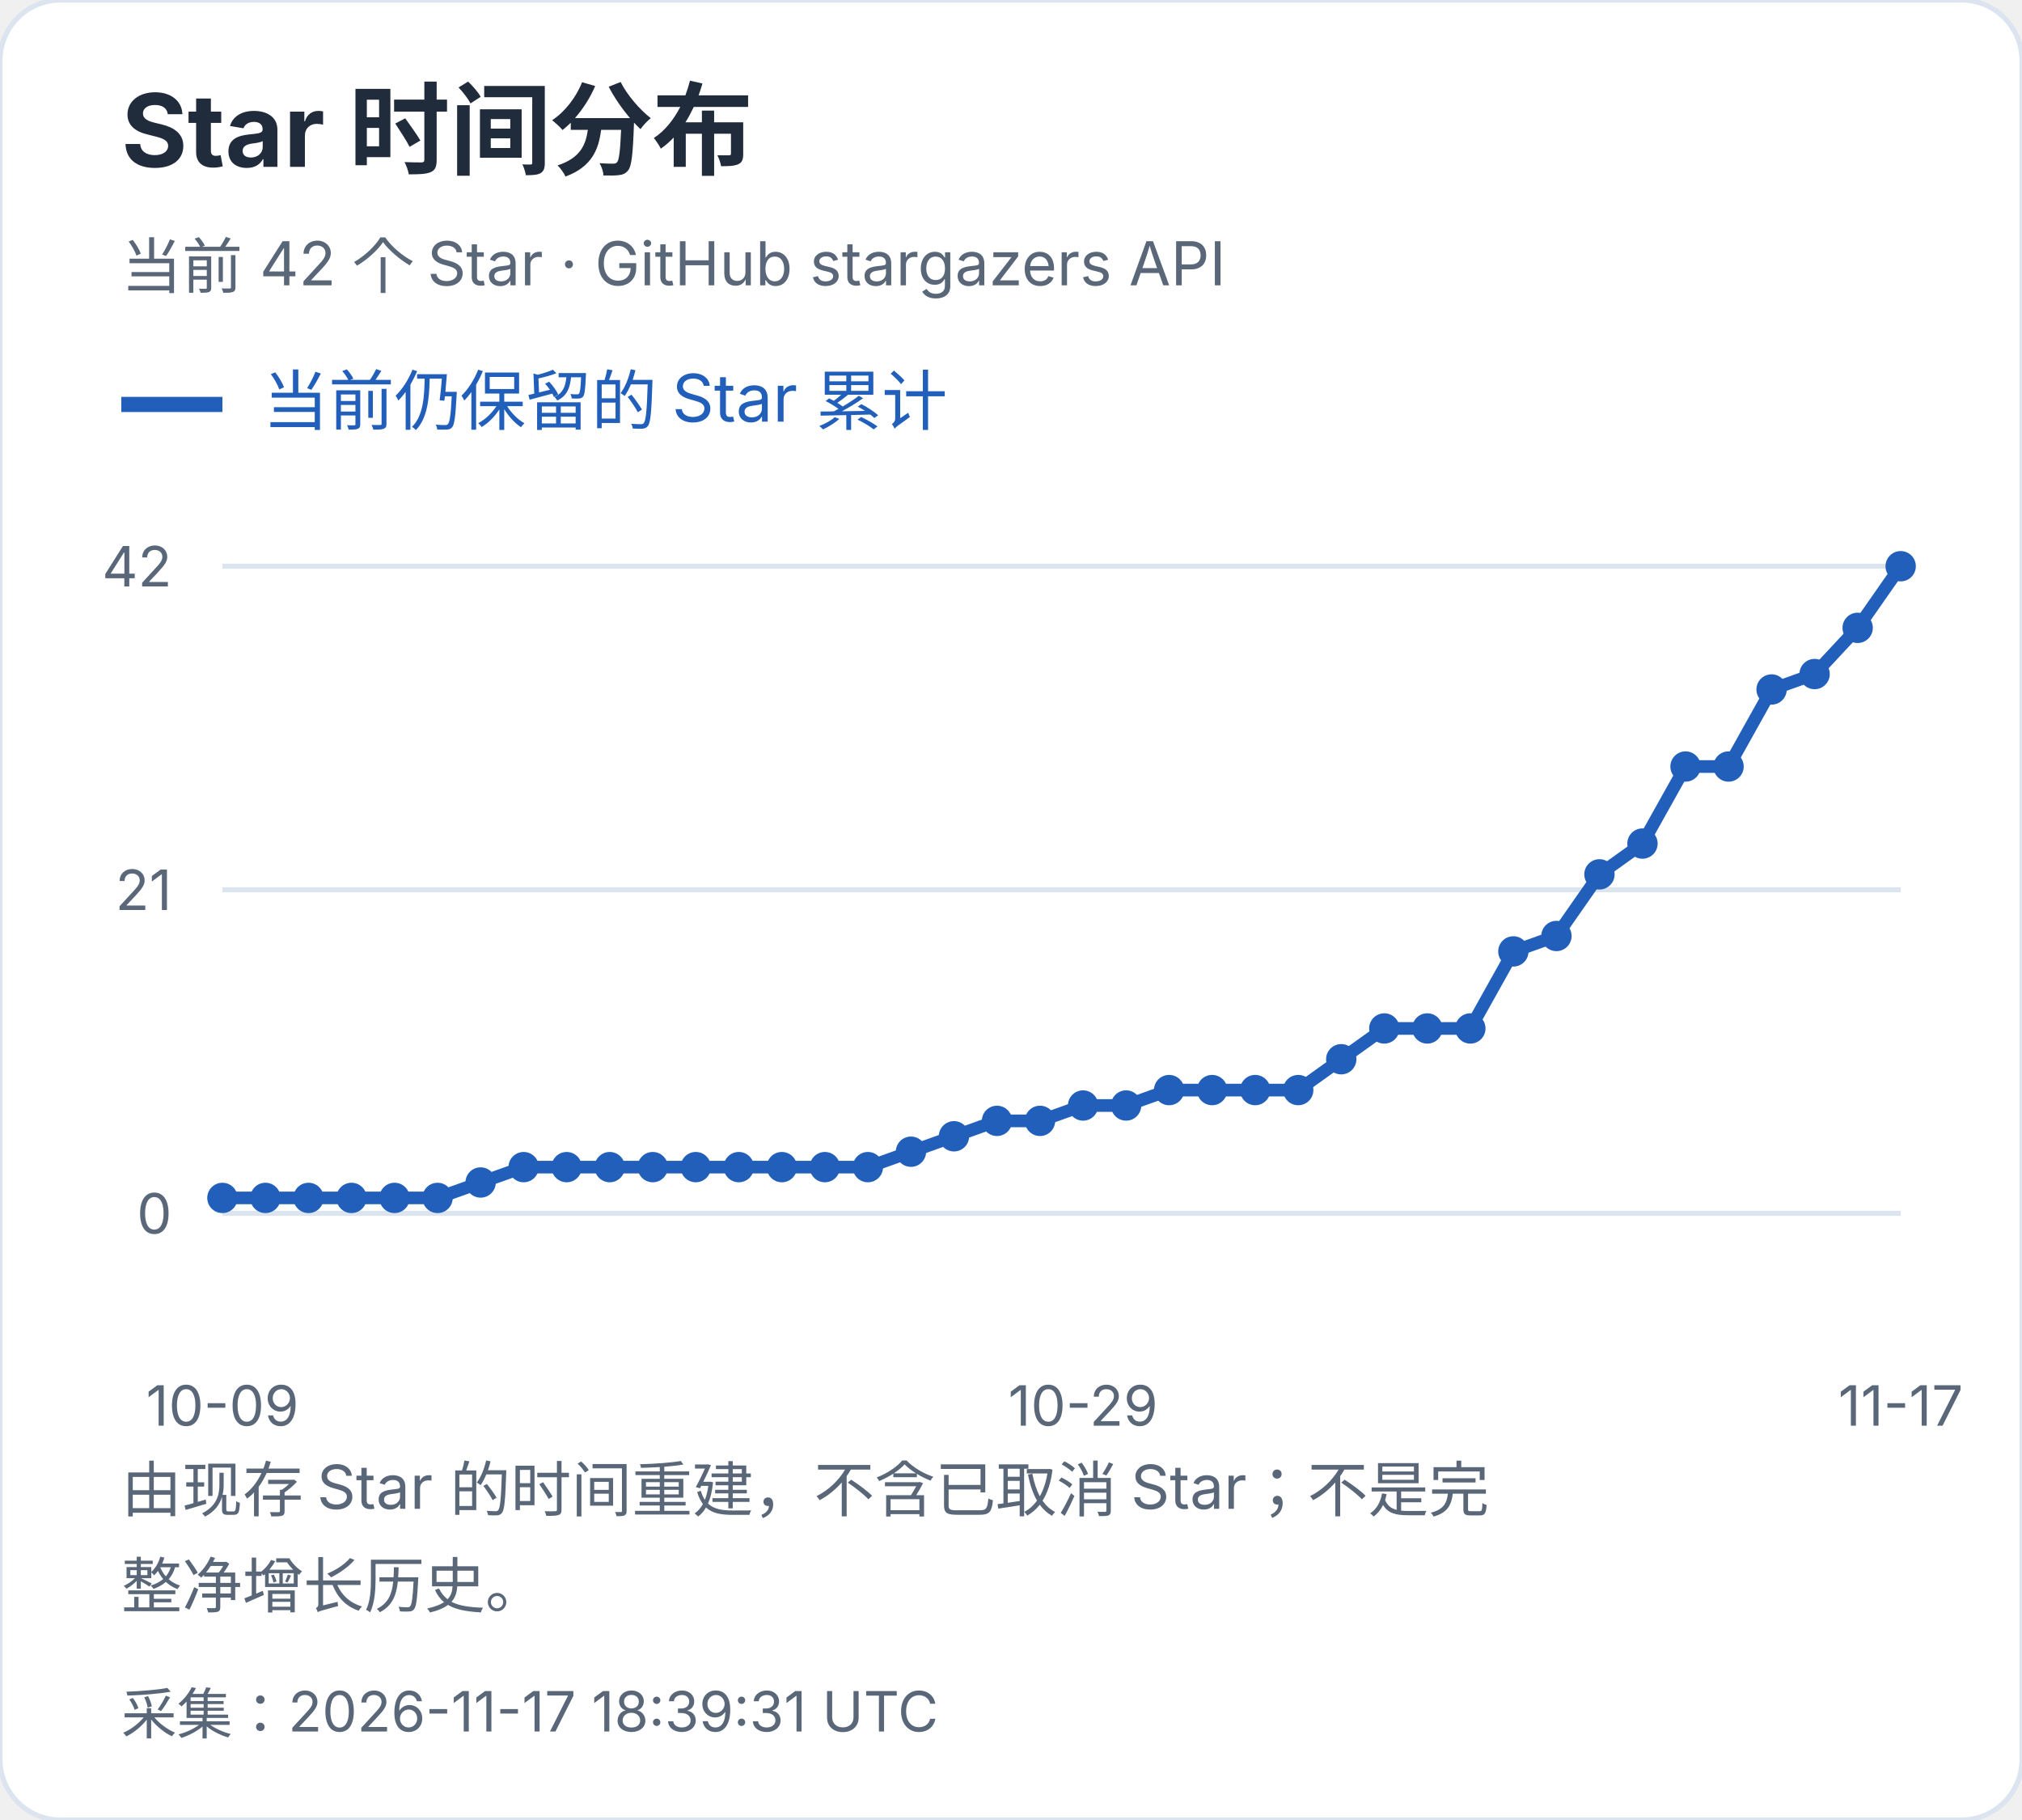
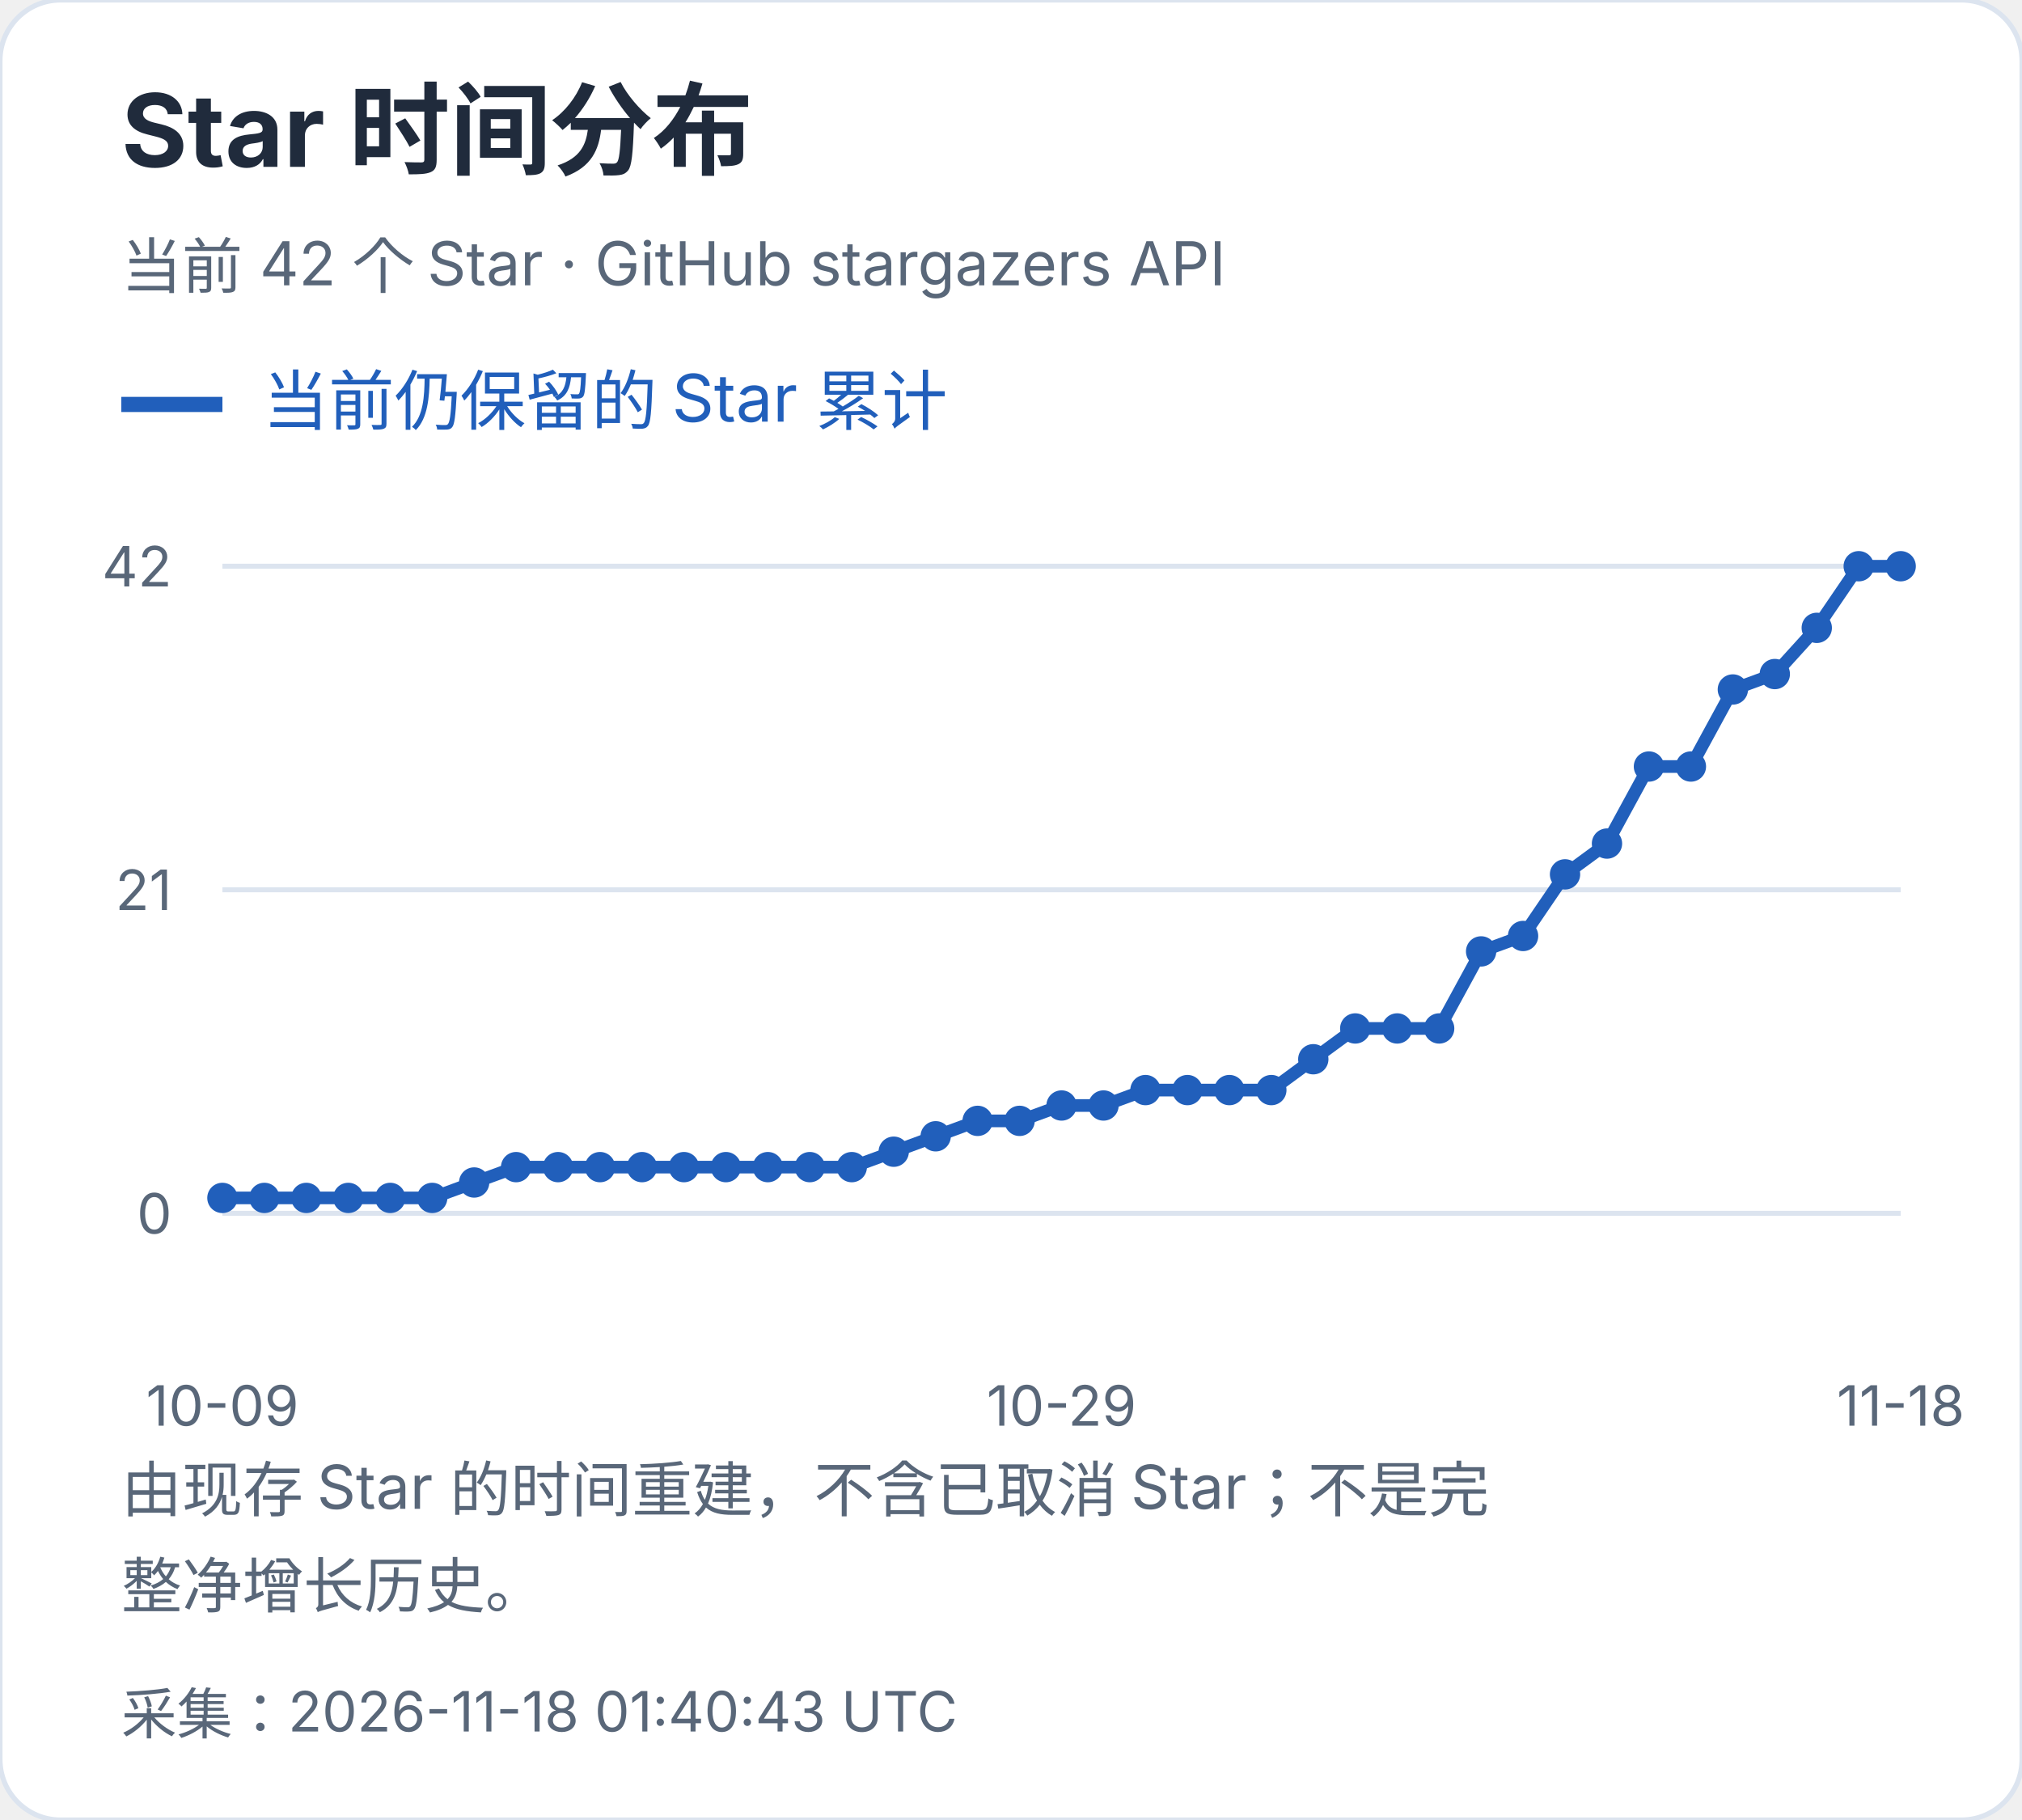
<svg xmlns="http://www.w3.org/2000/svg" width="400" height="360" viewBox="0 0 400 360" role="img" aria-label="Star 时间分布">
  <style>text{font-family:-apple-system,BlinkMacSystemFont,"Segoe UI","PingFang SC","Microsoft YaHei",sans-serif;font-variant-numeric:tabular-nums}</style>
  <rect width="400" height="360" rx="12" fill="white" stroke="#dce4ef" />
  <text x="24" y="33" font-size="20" fill="#202b3c" font-weight="650" text-anchor="start">Star 时间分布</text>
  <text x="24" y="57" font-size="12" fill="#596779" font-weight="400" text-anchor="start">当前 42 个 Star · GitHub stargazers API</text>
  <path d="M24 80h20" stroke="#215fbb" stroke-width="3" />
  <text x="52" y="84" font-size="13" fill="#215fbb" font-weight="400" text-anchor="start">当前仍保留的 Star 累计</text>
  <path d="M44 240.0H376" stroke="#dce4ef" />
  <text x="34" y="244.0" font-size="11" fill="#596779" font-weight="400" text-anchor="end">0</text>
  <path d="M44 176.0H376" stroke="#dce4ef" />
  <text x="34" y="180.0" font-size="11" fill="#596779" font-weight="400" text-anchor="end">21</text>
  <path d="M44 112.0H376" stroke="#dce4ef" />
  <text x="34" y="116.0" font-size="11" fill="#596779" font-weight="400" text-anchor="end">42</text>
  <circle cx="44.00" cy="236.95" r="3" fill="#215fbb" />
-   <circle cx="52.51" cy="236.95" r="3" fill="#215fbb" />
-   <circle cx="61.03" cy="236.95" r="3" fill="#215fbb" />
-   <circle cx="69.54" cy="236.95" r="3" fill="#215fbb" />
-   <circle cx="78.05" cy="236.95" r="3" fill="#215fbb" />
-   <circle cx="86.56" cy="236.95" r="3" fill="#215fbb" />
-   <circle cx="95.08" cy="233.90" r="3" fill="#215fbb" />
-   <circle cx="103.59" cy="230.86" r="3" fill="#215fbb" />
-   <circle cx="112.10" cy="230.86" r="3" fill="#215fbb" />
-   <circle cx="120.62" cy="230.86" r="3" fill="#215fbb" />
-   <circle cx="129.13" cy="230.86" r="3" fill="#215fbb" />
-   <circle cx="137.64" cy="230.86" r="3" fill="#215fbb" />
-   <circle cx="146.15" cy="230.86" r="3" fill="#215fbb" />
-   <circle cx="154.67" cy="230.86" r="3" fill="#215fbb" />
-   <circle cx="163.18" cy="230.86" r="3" fill="#215fbb" />
-   <circle cx="171.69" cy="230.86" r="3" fill="#215fbb" />
-   <circle cx="180.21" cy="227.81" r="3" fill="#215fbb" />
-   <circle cx="188.72" cy="224.76" r="3" fill="#215fbb" />
-   <circle cx="197.23" cy="221.71" r="3" fill="#215fbb" />
-   <circle cx="205.74" cy="221.71" r="3" fill="#215fbb" />
-   <circle cx="214.26" cy="218.67" r="3" fill="#215fbb" />
-   <circle cx="222.77" cy="218.67" r="3" fill="#215fbb" />
-   <circle cx="231.28" cy="215.62" r="3" fill="#215fbb" />
-   <circle cx="239.79" cy="215.62" r="3" fill="#215fbb" />
-   <circle cx="248.31" cy="215.62" r="3" fill="#215fbb" />
-   <circle cx="256.82" cy="215.62" r="3" fill="#215fbb" />
-   <circle cx="265.33" cy="209.52" r="3" fill="#215fbb" />
-   <circle cx="273.85" cy="203.43" r="3" fill="#215fbb" />
-   <circle cx="282.36" cy="203.43" r="3" fill="#215fbb" />
-   <circle cx="290.87" cy="203.43" r="3" fill="#215fbb" />
-   <circle cx="299.38" cy="188.19" r="3" fill="#215fbb" />
-   <circle cx="307.90" cy="185.14" r="3" fill="#215fbb" />
-   <circle cx="316.41" cy="172.95" r="3" fill="#215fbb" />
-   <circle cx="324.92" cy="166.86" r="3" fill="#215fbb" />
-   <circle cx="333.44" cy="151.62" r="3" fill="#215fbb" />
-   <circle cx="341.95" cy="151.62" r="3" fill="#215fbb" />
-   <circle cx="350.46" cy="136.38" r="3" fill="#215fbb" />
-   <circle cx="358.97" cy="133.33" r="3" fill="#215fbb" />
-   <circle cx="367.49" cy="124.19" r="3" fill="#215fbb" />
+   <circle cx="52.30" cy="236.95" r="3" fill="#215fbb" />
+   <circle cx="60.60" cy="236.95" r="3" fill="#215fbb" />
+   <circle cx="68.90" cy="236.95" r="3" fill="#215fbb" />
+   <circle cx="77.20" cy="236.95" r="3" fill="#215fbb" />
+   <circle cx="85.50" cy="236.95" r="3" fill="#215fbb" />
+   <circle cx="93.80" cy="233.90" r="3" fill="#215fbb" />
+   <circle cx="102.10" cy="230.86" r="3" fill="#215fbb" />
+   <circle cx="110.40" cy="230.86" r="3" fill="#215fbb" />
+   <circle cx="118.70" cy="230.86" r="3" fill="#215fbb" />
+   <circle cx="127.00" cy="230.86" r="3" fill="#215fbb" />
+   <circle cx="135.30" cy="230.86" r="3" fill="#215fbb" />
+   <circle cx="143.60" cy="230.86" r="3" fill="#215fbb" />
+   <circle cx="151.90" cy="230.86" r="3" fill="#215fbb" />
+   <circle cx="160.20" cy="230.86" r="3" fill="#215fbb" />
+   <circle cx="168.50" cy="230.86" r="3" fill="#215fbb" />
+   <circle cx="176.80" cy="227.81" r="3" fill="#215fbb" />
+   <circle cx="185.10" cy="224.76" r="3" fill="#215fbb" />
+   <circle cx="193.40" cy="221.71" r="3" fill="#215fbb" />
+   <circle cx="201.70" cy="221.71" r="3" fill="#215fbb" />
+   <circle cx="210.00" cy="218.67" r="3" fill="#215fbb" />
+   <circle cx="218.30" cy="218.67" r="3" fill="#215fbb" />
+   <circle cx="226.60" cy="215.62" r="3" fill="#215fbb" />
+   <circle cx="234.90" cy="215.62" r="3" fill="#215fbb" />
+   <circle cx="243.20" cy="215.62" r="3" fill="#215fbb" />
+   <circle cx="251.50" cy="215.62" r="3" fill="#215fbb" />
+   <circle cx="259.80" cy="209.52" r="3" fill="#215fbb" />
+   <circle cx="268.10" cy="203.43" r="3" fill="#215fbb" />
+   <circle cx="276.40" cy="203.43" r="3" fill="#215fbb" />
+   <circle cx="284.70" cy="203.43" r="3" fill="#215fbb" />
+   <circle cx="293.00" cy="188.19" r="3" fill="#215fbb" />
+   <circle cx="301.30" cy="185.14" r="3" fill="#215fbb" />
+   <circle cx="309.60" cy="172.95" r="3" fill="#215fbb" />
+   <circle cx="317.90" cy="166.86" r="3" fill="#215fbb" />
+   <circle cx="326.20" cy="151.62" r="3" fill="#215fbb" />
+   <circle cx="334.50" cy="151.62" r="3" fill="#215fbb" />
+   <circle cx="342.80" cy="136.38" r="3" fill="#215fbb" />
+   <circle cx="351.10" cy="133.33" r="3" fill="#215fbb" />
+   <circle cx="359.40" cy="124.19" r="3" fill="#215fbb" />
+   <circle cx="367.70" cy="112.00" r="3" fill="#215fbb" />
  <circle cx="376.00" cy="112.00" r="3" fill="#215fbb" />
-   <polyline points="44.00,236.95 52.51,236.95 61.03,236.95 69.54,236.95 78.05,236.95 86.56,236.95 95.08,233.90 103.59,230.86 112.10,230.86 120.62,230.86 129.13,230.86 137.64,230.86 146.15,230.86 154.67,230.86 163.18,230.86 171.69,230.86 180.21,227.81 188.72,224.76 197.23,221.71 205.74,221.71 214.26,218.67 222.77,218.67 231.28,215.62 239.79,215.62 248.31,215.62 256.82,215.62 265.33,209.52 273.85,203.43 282.36,203.43 290.87,203.43 299.38,188.19 307.90,185.14 316.41,172.95 324.92,166.86 333.44,151.62 341.95,151.62 350.46,136.38 358.97,133.33 367.49,124.19 376.00,112.00" fill="none" stroke="#215fbb" stroke-width="2.5" />
+   <polyline points="44.00,236.95 52.30,236.95 60.60,236.95 68.90,236.95 77.20,236.95 85.50,236.95 93.80,233.90 102.10,230.86 110.40,230.86 118.70,230.86 127.00,230.86 135.30,230.86 143.60,230.86 151.90,230.86 160.20,230.86 168.50,230.86 176.80,227.81 185.10,224.76 193.40,221.71 201.70,221.71 210.00,218.67 218.30,218.67 226.60,215.62 234.90,215.62 243.20,215.62 251.50,215.62 259.80,209.52 268.10,203.43 276.40,203.43 284.70,203.43 293.00,188.19 301.30,185.14 309.60,172.95 317.90,166.86 326.20,151.62 334.50,151.62 342.80,136.38 351.10,133.33 359.40,124.19 367.70,112.00 376.00,112.00" fill="none" stroke="#215fbb" stroke-width="2.5" />
  <text x="44.0" y="282" font-size="11" fill="#596779" font-weight="400" text-anchor="middle">10-09</text>
-   <text x="214.256" y="282" font-size="11" fill="#596779" font-weight="400" text-anchor="middle">10-29</text>
-   <text x="376.0" y="282" font-size="11" fill="#596779" font-weight="400" text-anchor="middle">11-17</text>
+   <text x="210.0" y="282" font-size="11" fill="#596779" font-weight="400" text-anchor="middle">10-29</text>
+   <text x="376.0" y="282" font-size="11" fill="#596779" font-weight="400" text-anchor="middle">11-18</text>
  <text x="24" y="299" font-size="12" fill="#596779" font-weight="400" text-anchor="start">由现存 Star 的时间重建，不含已取消 Star；不是完</text>
  <text x="24" y="318" font-size="12" fill="#596779" font-weight="400" text-anchor="start">整净增长历史。</text>
-   <text x="24" y="343" font-size="11" fill="#596779" font-weight="400" text-anchor="start">采集：2026-11-17 18:39:31 UTC</text>
+   <text x="24" y="343" font-size="11" fill="#596779" font-weight="400" text-anchor="start">采集：2026-11-18 01:40:43 UTC</text>
</svg>
